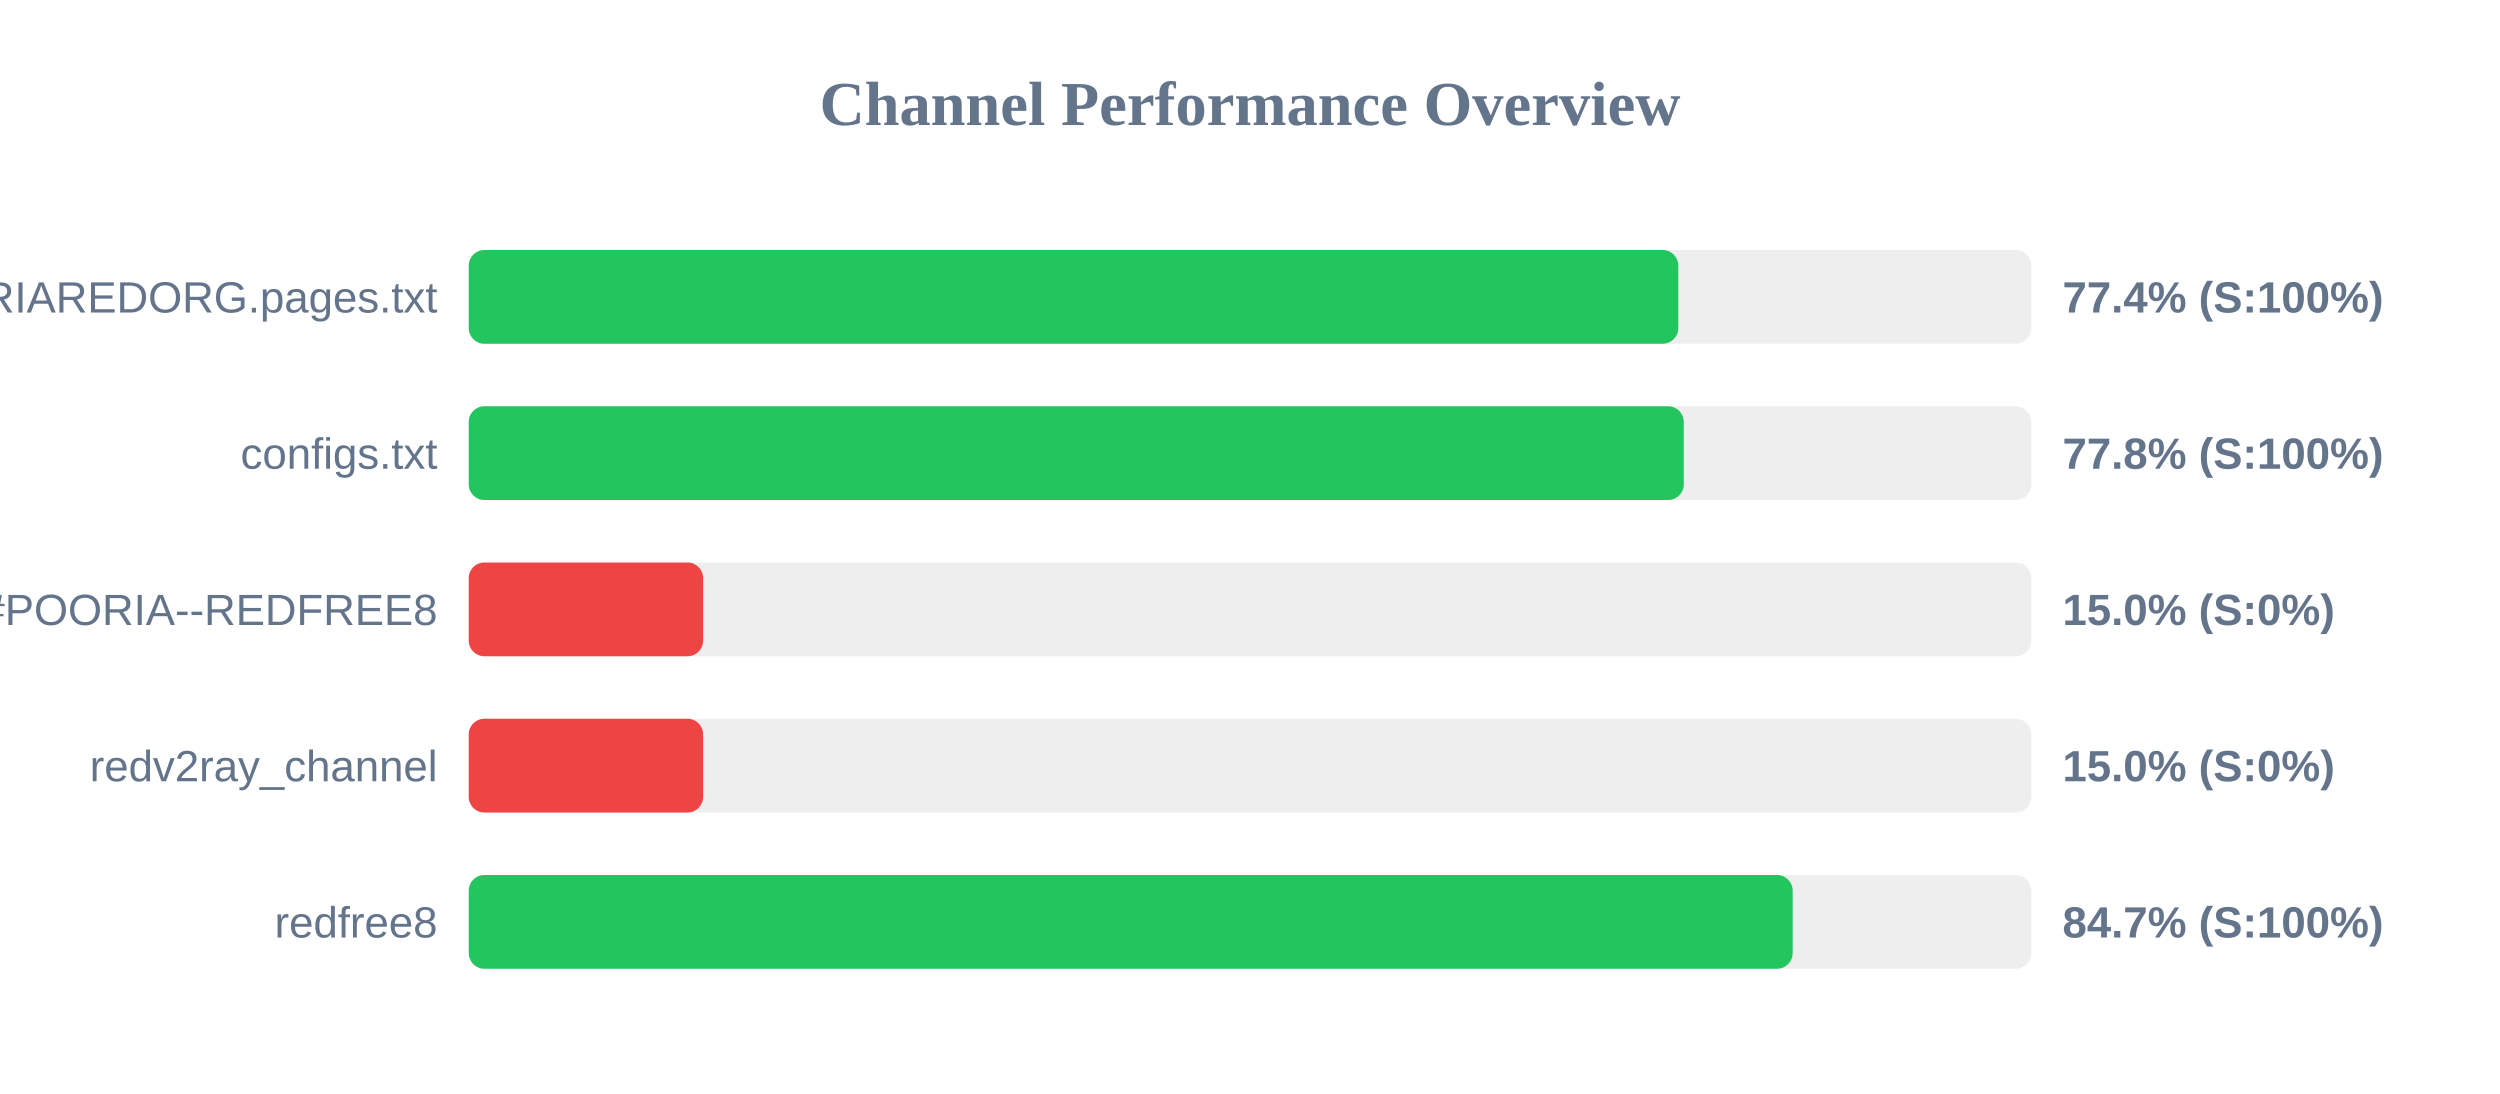
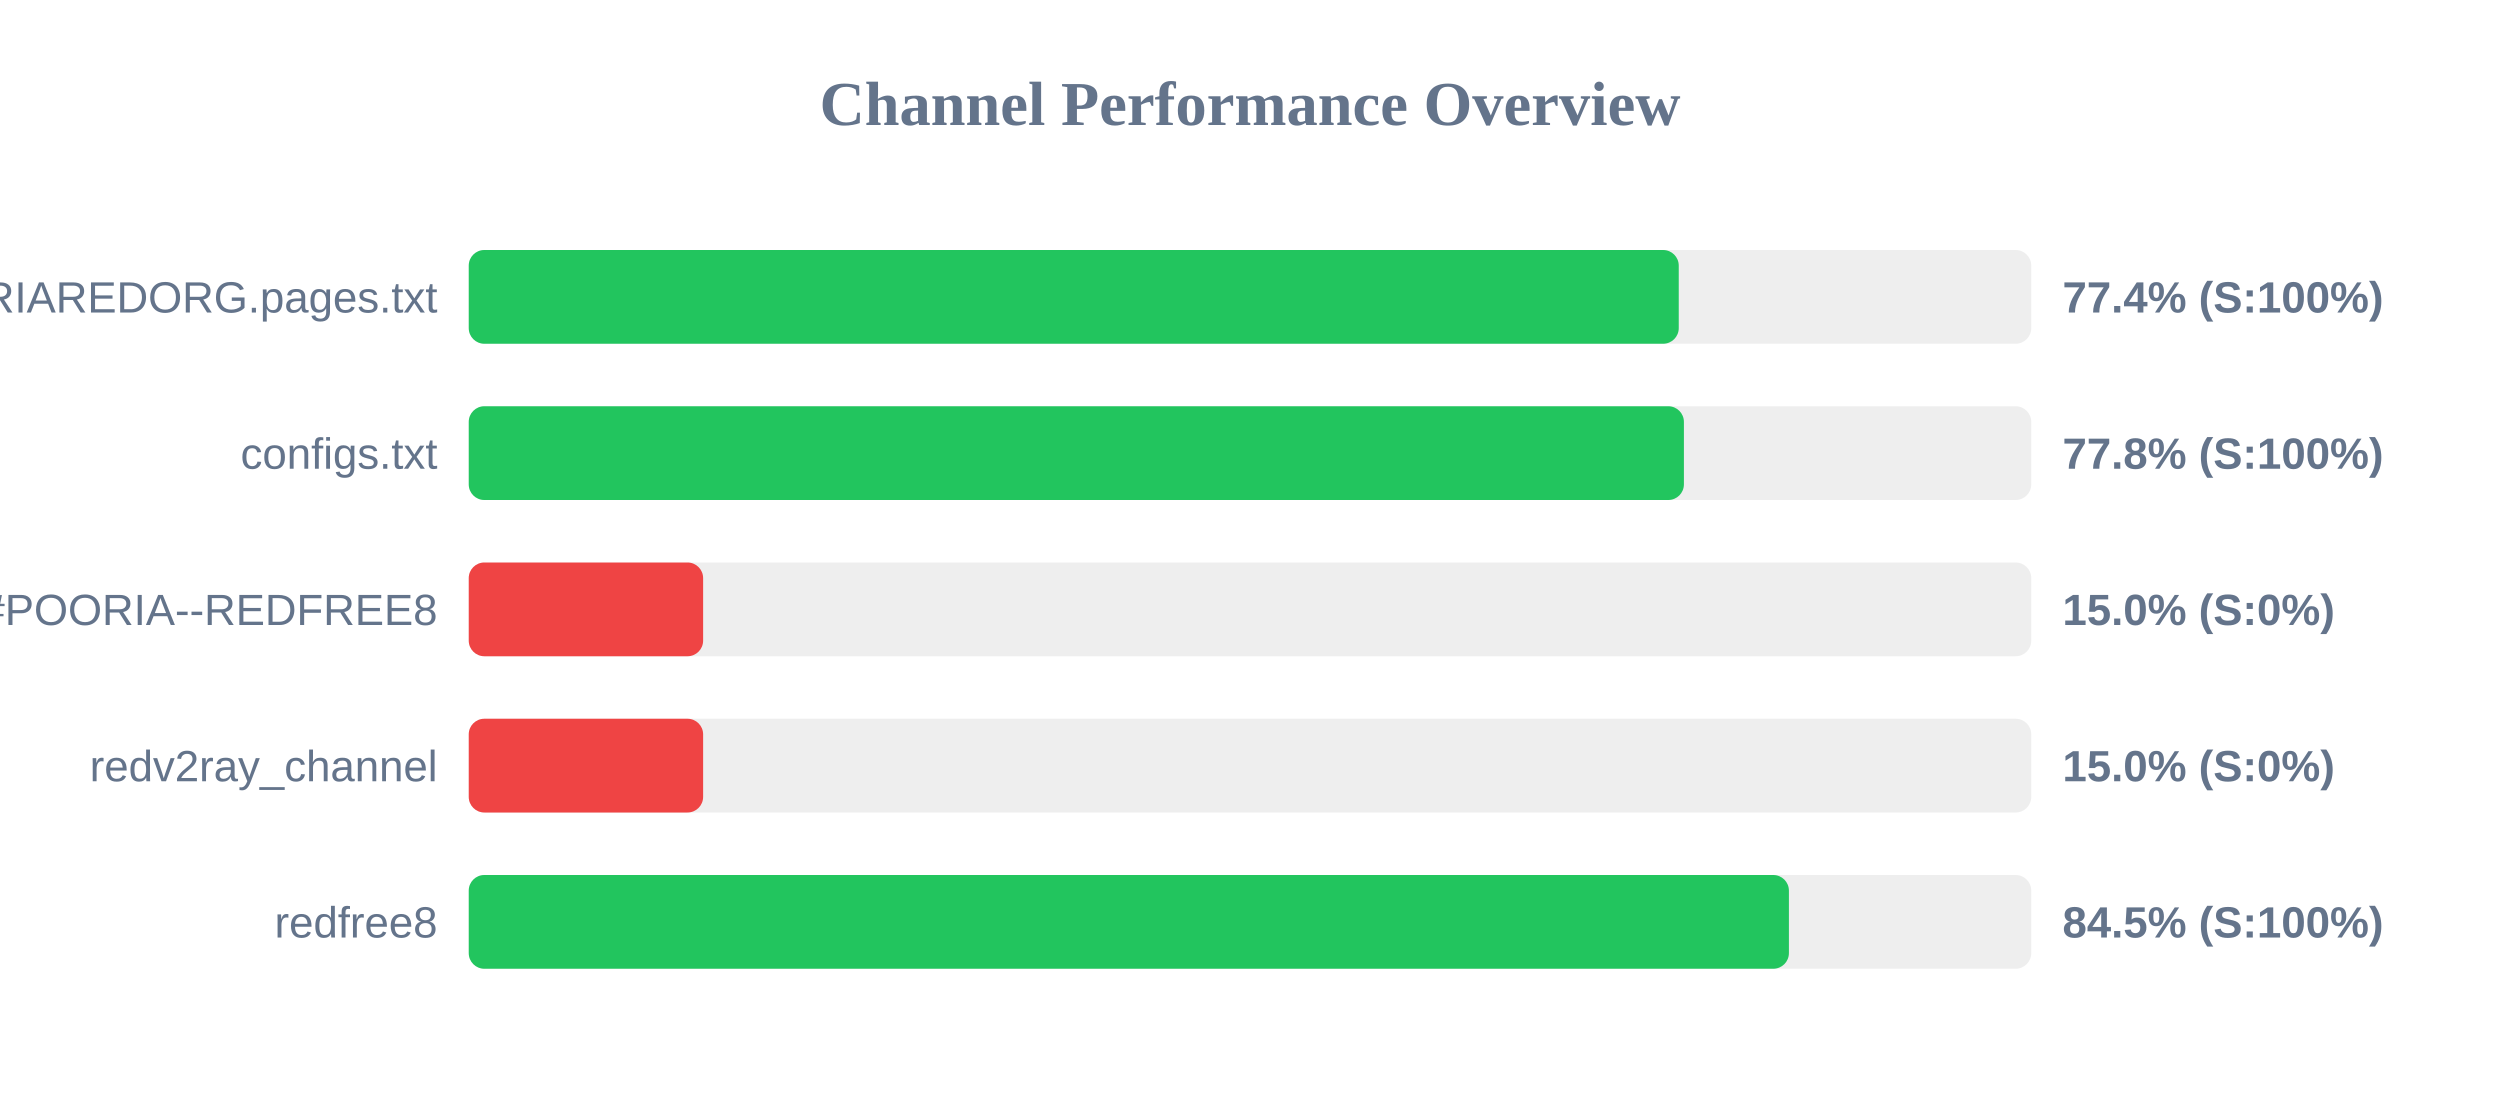
<svg xmlns="http://www.w3.org/2000/svg" width="800" height="350" version="1.1">
  <style>
        .row { font: 14px Arial; fill: #64748b; }
        .score { font: bold 14px Arial; fill: #64748b; }
    </style>
  <text x="400" y="40" text-anchor="middle" font-size="20px" font-weight="bold" fill="#64748b">Channel Performance Overview</text>
  <rect x="150" y="80" width="500" height="30" fill="#eee" rx="5" />
-   <rect x="150" y="80" width="387.05" height="30" fill="#22c55e" rx="5" />
+   <rect x="150" y="80" width="387.2" height="30" fill="#22c55e" rx="5" />
  <text x="140" y="100" text-anchor="end" class="row">POORIAREDORG.pages.txt</text>
  <text x="660" y="100" text-anchor="start" class="score">77.4% (S:100%)</text>
  <rect x="150" y="130" width="500" height="30" fill="#eee" rx="5" />
-   <rect x="150" y="130" width="388.8" height="30" fill="#22c55e" rx="5" />
+   <rect x="150" y="130" width="388.85" height="30" fill="#22c55e" rx="5" />
  <text x="140" y="150" text-anchor="end" class="row">configs.txt</text>
  <text x="660" y="150" text-anchor="start" class="score">77.8% (S:100%)</text>
  <rect x="150" y="180" width="500" height="30" fill="#eee" rx="5" />
  <rect x="150" y="180" width="75.0" height="30" fill="#ef4444" rx="5" />
  <text x="140" y="200" text-anchor="end" class="row">POORIA--REDFREE8.txt#POORIA--REDFREE8</text>
  <text x="660" y="200" text-anchor="start" class="score">15.0% (S:0%)</text>
  <rect x="150" y="230" width="500" height="30" fill="#eee" rx="5" />
  <rect x="150" y="230" width="75.0" height="30" fill="#ef4444" rx="5" />
  <text x="140" y="250" text-anchor="end" class="row">redv2ray_channel</text>
  <text x="660" y="250" text-anchor="start" class="score">15.0% (S:0%)</text>
  <rect x="150" y="280" width="500" height="30" fill="#eee" rx="5" />
-   <rect x="150" y="280" width="423.65" height="30" fill="#22c55e" rx="5" />
+   <rect x="150" y="280" width="422.45" height="30" fill="#22c55e" rx="5" />
  <text x="140" y="300" text-anchor="end" class="row">redfree8</text>
-   <text x="660" y="300" text-anchor="start" class="score">84.7% (S:100%)</text>
+   <text x="660" y="300" text-anchor="start" class="score">84.5% (S:100%)</text>
</svg>
